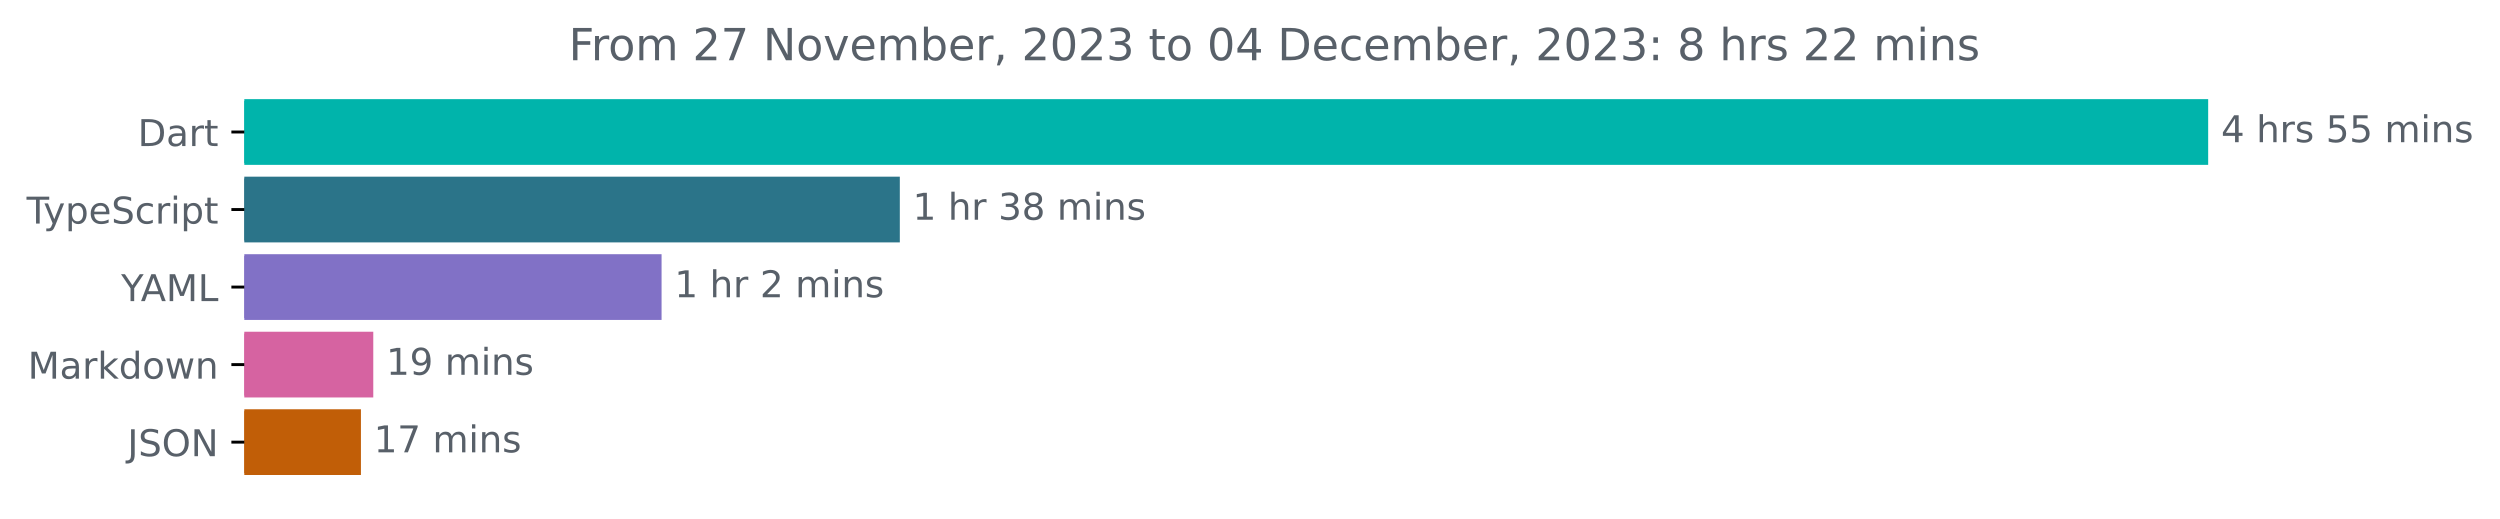
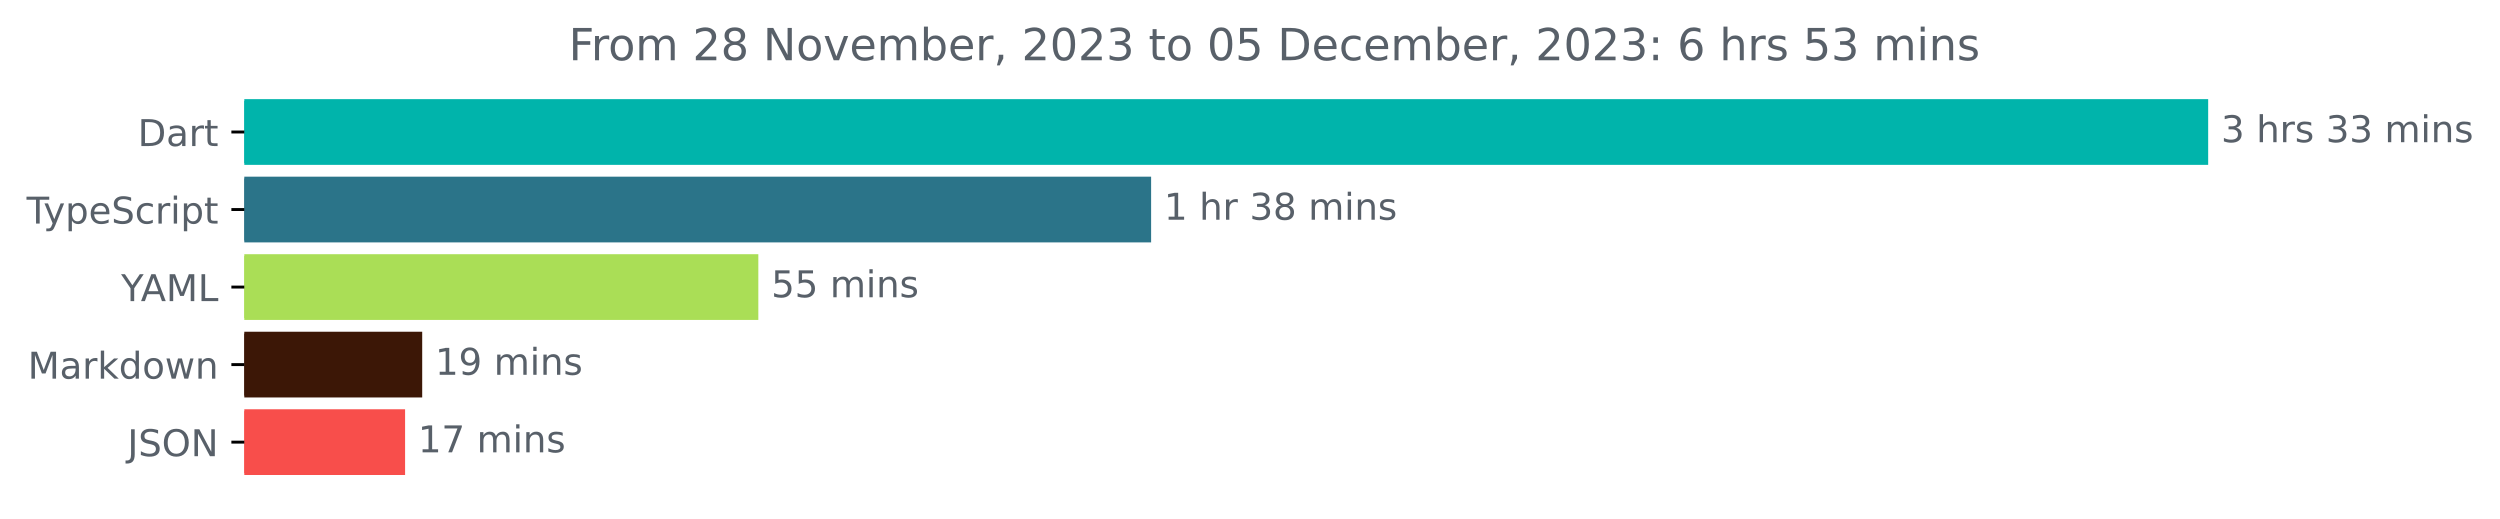
<svg xmlns="http://www.w3.org/2000/svg" xmlns:xlink="http://www.w3.org/1999/xlink" width="677.144pt" height="140.398pt" viewBox="0 0 677.144 140.398" version="1.1">
  <defs>
    <style type="text/css">*{stroke-linejoin: round; stroke-linecap: butt}</style>
  </defs>
  <g id="figure_1">
    <g id="patch_1">
      <path d="M -0 140.398  L 677.144 140.398  L 677.144 0  L -0 0  L -0 140.398  z " style="fill: none" />
    </g>
    <g id="axes_1">
      <g id="patch_2">
-         <path d="M 66.17 27.358  L 597.599 27.358  L 597.599 44.158  L 66.17 44.158  z " clip-path="url(#p737b65d060)" style="fill: #00b4ab; stroke: #00b4ab; stroke-linejoin: miter" />
+         <path d="M 66.17 27.358  L 597.599 27.358  L 597.599 44.158  L 66.17 44.158  z " clip-path="url(#p4c5d6a654d)" style="fill: #00b4ab; stroke: #00b4ab; stroke-linejoin: miter" />
      </g>
      <g id="patch_3">
-         <path d="M 66.17 48.358  L 243.223 48.358  L 243.223 65.158  L 66.17 65.158  z " clip-path="url(#p737b65d060)" style="fill: #2b7489; stroke: #2b7489; stroke-linejoin: miter" />
+         <path d="M 66.17 48.358  L 311.287 48.358  L 311.287 65.158  L 66.17 65.158  z " clip-path="url(#p4c5d6a654d)" style="fill: #2b7489; stroke: #2b7489; stroke-linejoin: miter" />
      </g>
      <g id="patch_4">
-         <path d="M 66.17 69.358  L 178.692 69.358  L 178.692 86.158  L 66.17 86.158  z " clip-path="url(#p737b65d060)" style="fill: #8171c6; stroke: #8171c6; stroke-linejoin: miter" />
+         <path d="M 66.17 69.358  L 204.898 69.358  L 204.898 86.158  L 66.17 86.158  z " clip-path="url(#p4c5d6a654d)" style="fill: #aade56; stroke: #aade56; stroke-linejoin: miter" />
      </g>
      <g id="patch_5">
-         <path d="M 66.17 90.358  L 100.605 90.358  L 100.605 107.158  L 66.17 107.158  z " clip-path="url(#p737b65d060)" style="fill: #d663a1; stroke: #d663a1; stroke-linejoin: miter" />
+         <path d="M 66.17 90.358  L 113.855 90.358  L 113.855 107.158  L 66.17 107.158  z " clip-path="url(#p4c5d6a654d)" style="fill: #3c1706; stroke: #3c1706; stroke-linejoin: miter" />
      </g>
      <g id="patch_6">
-         <path d="M 66.17 111.358  L 97.261 111.358  L 97.261 128.158  L 66.17 128.158  z " clip-path="url(#p737b65d060)" style="fill: #c15e07; stroke: #c15e07; stroke-linejoin: miter" />
+         <path d="M 66.17 111.358  L 109.22 111.358  L 109.22 128.158  L 66.17 128.158  z " clip-path="url(#p4c5d6a654d)" style="fill: #f84e4b; stroke: #f84e4b; stroke-linejoin: miter" />
      </g>
      <g id="matplotlib.axis_1" />
      <g id="matplotlib.axis_2">
        <g id="ytick_1">
          <g id="line2d_1">
            <defs>
-               <path id="m5e5b4fb67d" d="M 0 0  L -3.5 0  " style="stroke: #000000; stroke-width: 0.8" />
+               <path id="mfa664287d3" d="M 0 0  L -3.5 0  " style="stroke: #000000; stroke-width: 0.8" />
            </defs>
            <g>
-               <use xlink:href="#m5e5b4fb67d" x="66.17" y="35.758" style="stroke: #000000; stroke-width: 0.8" />
+               <use xlink:href="#mfa664287d3" x="66.17" y="35.758" style="stroke: #000000; stroke-width: 0.8" />
            </g>
          </g>
          <g id="text_1">
            <g style="fill: #586069" transform="translate(37.31094 39.55734)scale(0.1 -0.1)">
              <defs>
                <path id="DejaVuSans-44" d="M 1259 4147  L 1259 519  L 2022 519  Q 2988 519 3436 956  Q 3884 1394 3884 2338  Q 3884 3275 3436 3711  Q 2988 4147 2022 4147  L 1259 4147  z M 628 4666  L 1925 4666  Q 3281 4666 3915 4102  Q 4550 3538 4550 2338  Q 4550 1131 3912 565  Q 3275 0 1925 0  L 628 0  L 628 4666  z " transform="scale(0.015625)" />
                <path id="DejaVuSans-61" d="M 2194 1759  Q 1497 1759 1228 1600  Q 959 1441 959 1056  Q 959 750 1161 570  Q 1363 391 1709 391  Q 2188 391 2477 730  Q 2766 1069 2766 1631  L 2766 1759  L 2194 1759  z M 3341 1997  L 3341 0  L 2766 0  L 2766 531  Q 2569 213 2275 61  Q 1981 -91 1556 -91  Q 1019 -91 701 211  Q 384 513 384 1019  Q 384 1609 779 1909  Q 1175 2209 1959 2209  L 2766 2209  L 2766 2266  Q 2766 2663 2505 2880  Q 2244 3097 1772 3097  Q 1472 3097 1187 3025  Q 903 2953 641 2809  L 641 3341  Q 956 3463 1253 3523  Q 1550 3584 1831 3584  Q 2591 3584 2966 3190  Q 3341 2797 3341 1997  z " transform="scale(0.015625)" />
                <path id="DejaVuSans-72" d="M 2631 2963  Q 2534 3019 2420 3045  Q 2306 3072 2169 3072  Q 1681 3072 1420 2755  Q 1159 2438 1159 1844  L 1159 0  L 581 0  L 581 3500  L 1159 3500  L 1159 2956  Q 1341 3275 1631 3429  Q 1922 3584 2338 3584  Q 2397 3584 2469 3576  Q 2541 3569 2628 3553  L 2631 2963  z " transform="scale(0.015625)" />
                <path id="DejaVuSans-74" d="M 1172 4494  L 1172 3500  L 2356 3500  L 2356 3053  L 1172 3053  L 1172 1153  Q 1172 725 1289 603  Q 1406 481 1766 481  L 2356 481  L 2356 0  L 1766 0  Q 1100 0 847 248  Q 594 497 594 1153  L 594 3053  L 172 3053  L 172 3500  L 594 3500  L 594 4494  L 1172 4494  z " transform="scale(0.015625)" />
              </defs>
              <use xlink:href="#DejaVuSans-44" />
              <use xlink:href="#DejaVuSans-61" x="77.002" />
              <use xlink:href="#DejaVuSans-72" x="138.281" />
              <use xlink:href="#DejaVuSans-74" x="179.395" />
            </g>
          </g>
        </g>
        <g id="ytick_2">
          <g id="line2d_2">
            <g>
-               <use xlink:href="#m5e5b4fb67d" x="66.17" y="56.758" style="stroke: #000000; stroke-width: 0.8" />
+               <use xlink:href="#mfa664287d3" x="66.17" y="56.758" style="stroke: #000000; stroke-width: 0.8" />
            </g>
          </g>
          <g id="text_2">
            <g style="fill: #586069" transform="translate(7.2 60.55734)scale(0.1 -0.1)">
              <defs>
                <path id="DejaVuSans-54" d="M -19 4666  L 3928 4666  L 3928 4134  L 2272 4134  L 2272 0  L 1638 0  L 1638 4134  L -19 4134  L -19 4666  z " transform="scale(0.015625)" />
                <path id="DejaVuSans-79" d="M 2059 -325  Q 1816 -950 1584 -1140  Q 1353 -1331 966 -1331  L 506 -1331  L 506 -850  L 844 -850  Q 1081 -850 1212 -737  Q 1344 -625 1503 -206  L 1606 56  L 191 3500  L 800 3500  L 1894 763  L 2988 3500  L 3597 3500  L 2059 -325  z " transform="scale(0.015625)" />
                <path id="DejaVuSans-70" d="M 1159 525  L 1159 -1331  L 581 -1331  L 581 3500  L 1159 3500  L 1159 2969  Q 1341 3281 1617 3432  Q 1894 3584 2278 3584  Q 2916 3584 3314 3078  Q 3713 2572 3713 1747  Q 3713 922 3314 415  Q 2916 -91 2278 -91  Q 1894 -91 1617 61  Q 1341 213 1159 525  z M 3116 1747  Q 3116 2381 2855 2742  Q 2594 3103 2138 3103  Q 1681 3103 1420 2742  Q 1159 2381 1159 1747  Q 1159 1113 1420 752  Q 1681 391 2138 391  Q 2594 391 2855 752  Q 3116 1113 3116 1747  z " transform="scale(0.015625)" />
                <path id="DejaVuSans-65" d="M 3597 1894  L 3597 1613  L 953 1613  Q 991 1019 1311 708  Q 1631 397 2203 397  Q 2534 397 2845 478  Q 3156 559 3463 722  L 3463 178  Q 3153 47 2828 -22  Q 2503 -91 2169 -91  Q 1331 -91 842 396  Q 353 884 353 1716  Q 353 2575 817 3079  Q 1281 3584 2069 3584  Q 2775 3584 3186 3129  Q 3597 2675 3597 1894  z M 3022 2063  Q 3016 2534 2758 2815  Q 2500 3097 2075 3097  Q 1594 3097 1305 2825  Q 1016 2553 972 2059  L 3022 2063  z " transform="scale(0.015625)" />
                <path id="DejaVuSans-53" d="M 3425 4513  L 3425 3897  Q 3066 4069 2747 4153  Q 2428 4238 2131 4238  Q 1616 4238 1336 4038  Q 1056 3838 1056 3469  Q 1056 3159 1242 3001  Q 1428 2844 1947 2747  L 2328 2669  Q 3034 2534 3370 2195  Q 3706 1856 3706 1288  Q 3706 609 3251 259  Q 2797 -91 1919 -91  Q 1588 -91 1214 -16  Q 841 59 441 206  L 441 856  Q 825 641 1194 531  Q 1563 422 1919 422  Q 2459 422 2753 634  Q 3047 847 3047 1241  Q 3047 1584 2836 1778  Q 2625 1972 2144 2069  L 1759 2144  Q 1053 2284 737 2584  Q 422 2884 422 3419  Q 422 4038 858 4394  Q 1294 4750 2059 4750  Q 2388 4750 2728 4690  Q 3069 4631 3425 4513  z " transform="scale(0.015625)" />
                <path id="DejaVuSans-63" d="M 3122 3366  L 3122 2828  Q 2878 2963 2633 3030  Q 2388 3097 2138 3097  Q 1578 3097 1268 2742  Q 959 2388 959 1747  Q 959 1106 1268 751  Q 1578 397 2138 397  Q 2388 397 2633 464  Q 2878 531 3122 666  L 3122 134  Q 2881 22 2623 -34  Q 2366 -91 2075 -91  Q 1284 -91 818 406  Q 353 903 353 1747  Q 353 2603 823 3093  Q 1294 3584 2113 3584  Q 2378 3584 2631 3529  Q 2884 3475 3122 3366  z " transform="scale(0.015625)" />
                <path id="DejaVuSans-69" d="M 603 3500  L 1178 3500  L 1178 0  L 603 0  L 603 3500  z M 603 4863  L 1178 4863  L 1178 4134  L 603 4134  L 603 4863  z " transform="scale(0.015625)" />
              </defs>
              <use xlink:href="#DejaVuSans-54" />
              <use xlink:href="#DejaVuSans-79" x="45.459" />
              <use xlink:href="#DejaVuSans-70" x="104.639" />
              <use xlink:href="#DejaVuSans-65" x="168.115" />
              <use xlink:href="#DejaVuSans-53" x="229.639" />
              <use xlink:href="#DejaVuSans-63" x="293.115" />
              <use xlink:href="#DejaVuSans-72" x="348.096" />
              <use xlink:href="#DejaVuSans-69" x="389.209" />
              <use xlink:href="#DejaVuSans-70" x="416.992" />
              <use xlink:href="#DejaVuSans-74" x="480.469" />
            </g>
          </g>
        </g>
        <g id="ytick_3">
          <g id="line2d_3">
            <g>
-               <use xlink:href="#m5e5b4fb67d" x="66.17" y="77.758" style="stroke: #000000; stroke-width: 0.8" />
+               <use xlink:href="#mfa664287d3" x="66.17" y="77.758" style="stroke: #000000; stroke-width: 0.8" />
            </g>
          </g>
          <g id="text_3">
            <g style="fill: #586069" transform="translate(32.79688 81.55734)scale(0.1 -0.1)">
              <defs>
                <path id="DejaVuSans-59" d="M -13 4666  L 666 4666  L 1959 2747  L 3244 4666  L 3922 4666  L 2272 2222  L 2272 0  L 1638 0  L 1638 2222  L -13 4666  z " transform="scale(0.015625)" />
                <path id="DejaVuSans-41" d="M 2188 4044  L 1331 1722  L 3047 1722  L 2188 4044  z M 1831 4666  L 2547 4666  L 4325 0  L 3669 0  L 3244 1197  L 1141 1197  L 716 0  L 50 0  L 1831 4666  z " transform="scale(0.015625)" />
                <path id="DejaVuSans-4d" d="M 628 4666  L 1569 4666  L 2759 1491  L 3956 4666  L 4897 4666  L 4897 0  L 4281 0  L 4281 4097  L 3078 897  L 2444 897  L 1241 4097  L 1241 0  L 628 0  L 628 4666  z " transform="scale(0.015625)" />
                <path id="DejaVuSans-4c" d="M 628 4666  L 1259 4666  L 1259 531  L 3531 531  L 3531 0  L 628 0  L 628 4666  z " transform="scale(0.015625)" />
              </defs>
              <use xlink:href="#DejaVuSans-59" />
              <use xlink:href="#DejaVuSans-41" x="53.334" />
              <use xlink:href="#DejaVuSans-4d" x="121.742" />
              <use xlink:href="#DejaVuSans-4c" x="208.021" />
            </g>
          </g>
        </g>
        <g id="ytick_4">
          <g id="line2d_4">
            <g>
-               <use xlink:href="#m5e5b4fb67d" x="66.17" y="98.758" style="stroke: #000000; stroke-width: 0.8" />
+               <use xlink:href="#mfa664287d3" x="66.17" y="98.758" style="stroke: #000000; stroke-width: 0.8" />
            </g>
          </g>
          <g id="text_4">
            <g style="fill: #586069" transform="translate(7.529688 102.5573)scale(0.1 -0.1)">
              <defs>
                <path id="DejaVuSans-6b" d="M 581 4863  L 1159 4863  L 1159 1991  L 2875 3500  L 3609 3500  L 1753 1863  L 3688 0  L 2938 0  L 1159 1709  L 1159 0  L 581 0  L 581 4863  z " transform="scale(0.015625)" />
                <path id="DejaVuSans-64" d="M 2906 2969  L 2906 4863  L 3481 4863  L 3481 0  L 2906 0  L 2906 525  Q 2725 213 2448 61  Q 2172 -91 1784 -91  Q 1150 -91 751 415  Q 353 922 353 1747  Q 353 2572 751 3078  Q 1150 3584 1784 3584  Q 2172 3584 2448 3432  Q 2725 3281 2906 2969  z M 947 1747  Q 947 1113 1208 752  Q 1469 391 1925 391  Q 2381 391 2643 752  Q 2906 1113 2906 1747  Q 2906 2381 2643 2742  Q 2381 3103 1925 3103  Q 1469 3103 1208 2742  Q 947 2381 947 1747  z " transform="scale(0.015625)" />
                <path id="DejaVuSans-6f" d="M 1959 3097  Q 1497 3097 1228 2736  Q 959 2375 959 1747  Q 959 1119 1226 758  Q 1494 397 1959 397  Q 2419 397 2687 759  Q 2956 1122 2956 1747  Q 2956 2369 2687 2733  Q 2419 3097 1959 3097  z M 1959 3584  Q 2709 3584 3137 3096  Q 3566 2609 3566 1747  Q 3566 888 3137 398  Q 2709 -91 1959 -91  Q 1206 -91 779 398  Q 353 888 353 1747  Q 353 2609 779 3096  Q 1206 3584 1959 3584  z " transform="scale(0.015625)" />
                <path id="DejaVuSans-77" d="M 269 3500  L 844 3500  L 1563 769  L 2278 3500  L 2956 3500  L 3675 769  L 4391 3500  L 4966 3500  L 4050 0  L 3372 0  L 2619 2869  L 1863 0  L 1184 0  L 269 3500  z " transform="scale(0.015625)" />
                <path id="DejaVuSans-6e" d="M 3513 2113  L 3513 0  L 2938 0  L 2938 2094  Q 2938 2591 2744 2837  Q 2550 3084 2163 3084  Q 1697 3084 1428 2787  Q 1159 2491 1159 1978  L 1159 0  L 581 0  L 581 3500  L 1159 3500  L 1159 2956  Q 1366 3272 1645 3428  Q 1925 3584 2291 3584  Q 2894 3584 3203 3211  Q 3513 2838 3513 2113  z " transform="scale(0.015625)" />
              </defs>
              <use xlink:href="#DejaVuSans-4d" />
              <use xlink:href="#DejaVuSans-61" x="86.279" />
              <use xlink:href="#DejaVuSans-72" x="147.559" />
              <use xlink:href="#DejaVuSans-6b" x="188.672" />
              <use xlink:href="#DejaVuSans-64" x="246.582" />
              <use xlink:href="#DejaVuSans-6f" x="310.059" />
              <use xlink:href="#DejaVuSans-77" x="371.24" />
              <use xlink:href="#DejaVuSans-6e" x="453.027" />
            </g>
          </g>
        </g>
        <g id="ytick_5">
          <g id="line2d_5">
            <g>
-               <use xlink:href="#m5e5b4fb67d" x="66.17" y="119.758" style="stroke: #000000; stroke-width: 0.8" />
+               <use xlink:href="#mfa664287d3" x="66.17" y="119.758" style="stroke: #000000; stroke-width: 0.8" />
            </g>
          </g>
          <g id="text_5">
            <g style="fill: #586069" transform="translate(34.51875 123.5573)scale(0.1 -0.1)">
              <defs>
                <path id="DejaVuSans-4a" d="M 628 4666  L 1259 4666  L 1259 325  Q 1259 -519 939 -900  Q 619 -1281 -91 -1281  L -331 -1281  L -331 -750  L -134 -750  Q 284 -750 456 -515  Q 628 -281 628 325  L 628 4666  z " transform="scale(0.015625)" />
                <path id="DejaVuSans-4f" d="M 2522 4238  Q 1834 4238 1429 3725  Q 1025 3213 1025 2328  Q 1025 1447 1429 934  Q 1834 422 2522 422  Q 3209 422 3611 934  Q 4013 1447 4013 2328  Q 4013 3213 3611 3725  Q 3209 4238 2522 4238  z M 2522 4750  Q 3503 4750 4090 4092  Q 4678 3434 4678 2328  Q 4678 1225 4090 567  Q 3503 -91 2522 -91  Q 1538 -91 948 565  Q 359 1222 359 2328  Q 359 3434 948 4092  Q 1538 4750 2522 4750  z " transform="scale(0.015625)" />
                <path id="DejaVuSans-4e" d="M 628 4666  L 1478 4666  L 3547 763  L 3547 4666  L 4159 4666  L 4159 0  L 3309 0  L 1241 3903  L 1241 0  L 628 0  L 628 4666  z " transform="scale(0.015625)" />
              </defs>
              <use xlink:href="#DejaVuSans-4a" />
              <use xlink:href="#DejaVuSans-53" x="29.492" />
              <use xlink:href="#DejaVuSans-4f" x="92.969" />
              <use xlink:href="#DejaVuSans-4e" x="171.68" />
            </g>
          </g>
        </g>
      </g>
      <g id="text_6">
        <g style="fill: #586069" transform="translate(601.5989 38.5175)scale(0.1 -0.1)">
          <defs>
-             <path id="DejaVuSans-34" d="M 2419 4116  L 825 1625  L 2419 1625  L 2419 4116  z M 2253 4666  L 3047 4666  L 3047 1625  L 3713 1625  L 3713 1100  L 3047 1100  L 3047 0  L 2419 0  L 2419 1100  L 313 1100  L 313 1709  L 2253 4666  z " transform="scale(0.015625)" />
+             <path id="DejaVuSans-33" d="M 2597 2516  Q 3050 2419 3304 2112  Q 3559 1806 3559 1356  Q 3559 666 3084 287  Q 2609 -91 1734 -91  Q 1441 -91 1130 -33  Q 819 25 488 141  L 488 750  Q 750 597 1062 519  Q 1375 441 1716 441  Q 2309 441 2620 675  Q 2931 909 2931 1356  Q 2931 1769 2642 2001  Q 2353 2234 1838 2234  L 1294 2234  L 1294 2753  L 1863 2753  Q 2328 2753 2575 2939  Q 2822 3125 2822 3475  Q 2822 3834 2567 4026  Q 2313 4219 1838 4219  Q 1578 4219 1281 4162  Q 984 4106 628 3988  L 628 4550  Q 988 4650 1302 4700  Q 1616 4750 1894 4750  Q 2613 4750 3031 4423  Q 3450 4097 3450 3541  Q 3450 3153 3228 2886  Q 3006 2619 2597 2516  z " transform="scale(0.015625)" />
            <path id="DejaVuSans-20" transform="scale(0.015625)" />
            <path id="DejaVuSans-68" d="M 3513 2113  L 3513 0  L 2938 0  L 2938 2094  Q 2938 2591 2744 2837  Q 2550 3084 2163 3084  Q 1697 3084 1428 2787  Q 1159 2491 1159 1978  L 1159 0  L 581 0  L 581 4863  L 1159 4863  L 1159 2956  Q 1366 3272 1645 3428  Q 1925 3584 2291 3584  Q 2894 3584 3203 3211  Q 3513 2838 3513 2113  z " transform="scale(0.015625)" />
            <path id="DejaVuSans-73" d="M 2834 3397  L 2834 2853  Q 2591 2978 2328 3040  Q 2066 3103 1784 3103  Q 1356 3103 1142 2972  Q 928 2841 928 2578  Q 928 2378 1081 2264  Q 1234 2150 1697 2047  L 1894 2003  Q 2506 1872 2764 1633  Q 3022 1394 3022 966  Q 3022 478 2636 193  Q 2250 -91 1575 -91  Q 1294 -91 989 -36  Q 684 19 347 128  L 347 722  Q 666 556 975 473  Q 1284 391 1588 391  Q 1994 391 2212 530  Q 2431 669 2431 922  Q 2431 1156 2273 1281  Q 2116 1406 1581 1522  L 1381 1569  Q 847 1681 609 1914  Q 372 2147 372 2553  Q 372 3047 722 3315  Q 1072 3584 1716 3584  Q 2034 3584 2315 3537  Q 2597 3491 2834 3397  z " transform="scale(0.015625)" />
-             <path id="DejaVuSans-35" d="M 691 4666  L 3169 4666  L 3169 4134  L 1269 4134  L 1269 2991  Q 1406 3038 1543 3061  Q 1681 3084 1819 3084  Q 2600 3084 3056 2656  Q 3513 2228 3513 1497  Q 3513 744 3044 326  Q 2575 -91 1722 -91  Q 1428 -91 1123 -41  Q 819 9 494 109  L 494 744  Q 775 591 1075 516  Q 1375 441 1709 441  Q 2250 441 2565 725  Q 2881 1009 2881 1497  Q 2881 1984 2565 2268  Q 2250 2553 1709 2553  Q 1456 2553 1204 2497  Q 953 2441 691 2322  L 691 4666  z " transform="scale(0.015625)" />
            <path id="DejaVuSans-6d" d="M 3328 2828  Q 3544 3216 3844 3400  Q 4144 3584 4550 3584  Q 5097 3584 5394 3201  Q 5691 2819 5691 2113  L 5691 0  L 5113 0  L 5113 2094  Q 5113 2597 4934 2840  Q 4756 3084 4391 3084  Q 3944 3084 3684 2787  Q 3425 2491 3425 1978  L 3425 0  L 2847 0  L 2847 2094  Q 2847 2600 2669 2842  Q 2491 3084 2119 3084  Q 1678 3084 1418 2786  Q 1159 2488 1159 1978  L 1159 0  L 581 0  L 581 3500  L 1159 3500  L 1159 2956  Q 1356 3278 1631 3431  Q 1906 3584 2284 3584  Q 2666 3584 2933 3390  Q 3200 3197 3328 2828  z " transform="scale(0.015625)" />
          </defs>
-           <use xlink:href="#DejaVuSans-34" />
+           <use xlink:href="#DejaVuSans-33" />
          <use xlink:href="#DejaVuSans-20" x="63.623" />
          <use xlink:href="#DejaVuSans-68" x="95.41" />
          <use xlink:href="#DejaVuSans-72" x="158.789" />
          <use xlink:href="#DejaVuSans-73" x="199.902" />
          <use xlink:href="#DejaVuSans-20" x="252.002" />
-           <use xlink:href="#DejaVuSans-35" x="283.789" />
-           <use xlink:href="#DejaVuSans-35" x="347.412" />
+           <use xlink:href="#DejaVuSans-33" x="283.789" />
+           <use xlink:href="#DejaVuSans-33" x="347.412" />
          <use xlink:href="#DejaVuSans-20" x="411.035" />
          <use xlink:href="#DejaVuSans-6d" x="442.822" />
          <use xlink:href="#DejaVuSans-69" x="540.234" />
          <use xlink:href="#DejaVuSans-6e" x="568.018" />
          <use xlink:href="#DejaVuSans-73" x="631.396" />
        </g>
      </g>
      <g id="text_7">
-         <g style="fill: #586069" transform="translate(247.2228 59.5175)scale(0.1 -0.1)">
+         <g style="fill: #586069" transform="translate(315.2866 59.5175)scale(0.1 -0.1)">
          <defs>
            <path id="DejaVuSans-31" d="M 794 531  L 1825 531  L 1825 4091  L 703 3866  L 703 4441  L 1819 4666  L 2450 4666  L 2450 531  L 3481 531  L 3481 0  L 794 0  L 794 531  z " transform="scale(0.015625)" />
-             <path id="DejaVuSans-33" d="M 2597 2516  Q 3050 2419 3304 2112  Q 3559 1806 3559 1356  Q 3559 666 3084 287  Q 2609 -91 1734 -91  Q 1441 -91 1130 -33  Q 819 25 488 141  L 488 750  Q 750 597 1062 519  Q 1375 441 1716 441  Q 2309 441 2620 675  Q 2931 909 2931 1356  Q 2931 1769 2642 2001  Q 2353 2234 1838 2234  L 1294 2234  L 1294 2753  L 1863 2753  Q 2328 2753 2575 2939  Q 2822 3125 2822 3475  Q 2822 3834 2567 4026  Q 2313 4219 1838 4219  Q 1578 4219 1281 4162  Q 984 4106 628 3988  L 628 4550  Q 988 4650 1302 4700  Q 1616 4750 1894 4750  Q 2613 4750 3031 4423  Q 3450 4097 3450 3541  Q 3450 3153 3228 2886  Q 3006 2619 2597 2516  z " transform="scale(0.015625)" />
            <path id="DejaVuSans-38" d="M 2034 2216  Q 1584 2216 1326 1975  Q 1069 1734 1069 1313  Q 1069 891 1326 650  Q 1584 409 2034 409  Q 2484 409 2743 651  Q 3003 894 3003 1313  Q 3003 1734 2745 1975  Q 2488 2216 2034 2216  z M 1403 2484  Q 997 2584 770 2862  Q 544 3141 544 3541  Q 544 4100 942 4425  Q 1341 4750 2034 4750  Q 2731 4750 3128 4425  Q 3525 4100 3525 3541  Q 3525 3141 3298 2862  Q 3072 2584 2669 2484  Q 3125 2378 3379 2068  Q 3634 1759 3634 1313  Q 3634 634 3220 271  Q 2806 -91 2034 -91  Q 1263 -91 848 271  Q 434 634 434 1313  Q 434 1759 690 2068  Q 947 2378 1403 2484  z M 1172 3481  Q 1172 3119 1398 2916  Q 1625 2713 2034 2713  Q 2441 2713 2670 2916  Q 2900 3119 2900 3481  Q 2900 3844 2670 4047  Q 2441 4250 2034 4250  Q 1625 4250 1398 4047  Q 1172 3844 1172 3481  z " transform="scale(0.015625)" />
          </defs>
          <use xlink:href="#DejaVuSans-31" />
          <use xlink:href="#DejaVuSans-20" x="63.623" />
          <use xlink:href="#DejaVuSans-68" x="95.41" />
          <use xlink:href="#DejaVuSans-72" x="158.789" />
          <use xlink:href="#DejaVuSans-20" x="199.902" />
          <use xlink:href="#DejaVuSans-33" x="231.689" />
          <use xlink:href="#DejaVuSans-38" x="295.312" />
          <use xlink:href="#DejaVuSans-20" x="358.936" />
          <use xlink:href="#DejaVuSans-6d" x="390.723" />
          <use xlink:href="#DejaVuSans-69" x="488.135" />
          <use xlink:href="#DejaVuSans-6e" x="515.918" />
          <use xlink:href="#DejaVuSans-73" x="579.297" />
        </g>
      </g>
      <g id="text_8">
-         <g style="fill: #586069" transform="translate(182.6922 80.5175)scale(0.1 -0.1)">
-           <defs>
-             <path id="DejaVuSans-32" d="M 1228 531  L 3431 531  L 3431 0  L 469 0  L 469 531  Q 828 903 1448 1529  Q 2069 2156 2228 2338  Q 2531 2678 2651 2914  Q 2772 3150 2772 3378  Q 2772 3750 2511 3984  Q 2250 4219 1831 4219  Q 1534 4219 1204 4116  Q 875 4013 500 3803  L 500 4441  Q 881 4594 1212 4672  Q 1544 4750 1819 4750  Q 2544 4750 2975 4387  Q 3406 4025 3406 3419  Q 3406 3131 3298 2873  Q 3191 2616 2906 2266  Q 2828 2175 2409 1742  Q 1991 1309 1228 531  z " transform="scale(0.015625)" />
-           </defs>
-           <use xlink:href="#DejaVuSans-31" />
-           <use xlink:href="#DejaVuSans-20" x="63.623" />
-           <use xlink:href="#DejaVuSans-68" x="95.41" />
-           <use xlink:href="#DejaVuSans-72" x="158.789" />
-           <use xlink:href="#DejaVuSans-20" x="199.902" />
-           <use xlink:href="#DejaVuSans-32" x="231.689" />
-           <use xlink:href="#DejaVuSans-20" x="295.312" />
-           <use xlink:href="#DejaVuSans-6d" x="327.1" />
-           <use xlink:href="#DejaVuSans-69" x="424.512" />
-           <use xlink:href="#DejaVuSans-6e" x="452.295" />
-           <use xlink:href="#DejaVuSans-73" x="515.674" />
+         <g style="fill: #586069" transform="translate(208.8979 80.5175)scale(0.1 -0.1)">
+           <defs>
+             <path id="DejaVuSans-35" d="M 691 4666  L 3169 4666  L 3169 4134  L 1269 4134  L 1269 2991  Q 1406 3038 1543 3061  Q 1681 3084 1819 3084  Q 2600 3084 3056 2656  Q 3513 2228 3513 1497  Q 3513 744 3044 326  Q 2575 -91 1722 -91  Q 1428 -91 1123 -41  Q 819 9 494 109  L 494 744  Q 775 591 1075 516  Q 1375 441 1709 441  Q 2250 441 2565 725  Q 2881 1009 2881 1497  Q 2881 1984 2565 2268  Q 2250 2553 1709 2553  Q 1456 2553 1204 2497  Q 953 2441 691 2322  L 691 4666  z " transform="scale(0.015625)" />
+           </defs>
+           <use xlink:href="#DejaVuSans-35" />
+           <use xlink:href="#DejaVuSans-35" x="63.623" />
+           <use xlink:href="#DejaVuSans-20" x="127.246" />
+           <use xlink:href="#DejaVuSans-6d" x="159.033" />
+           <use xlink:href="#DejaVuSans-69" x="256.445" />
+           <use xlink:href="#DejaVuSans-6e" x="284.229" />
+           <use xlink:href="#DejaVuSans-73" x="347.607" />
        </g>
      </g>
      <g id="text_9">
-         <g style="fill: #586069" transform="translate(104.6047 101.5175)scale(0.1 -0.1)">
+         <g style="fill: #586069" transform="translate(117.8547 101.5175)scale(0.1 -0.1)">
          <defs>
            <path id="DejaVuSans-39" d="M 703 97  L 703 672  Q 941 559 1184 500  Q 1428 441 1663 441  Q 2288 441 2617 861  Q 2947 1281 2994 2138  Q 2813 1869 2534 1725  Q 2256 1581 1919 1581  Q 1219 1581 811 2004  Q 403 2428 403 3163  Q 403 3881 828 4315  Q 1253 4750 1959 4750  Q 2769 4750 3195 4129  Q 3622 3509 3622 2328  Q 3622 1225 3098 567  Q 2575 -91 1691 -91  Q 1453 -91 1209 -44  Q 966 3 703 97  z M 1959 2075  Q 2384 2075 2632 2365  Q 2881 2656 2881 3163  Q 2881 3666 2632 3958  Q 2384 4250 1959 4250  Q 1534 4250 1286 3958  Q 1038 3666 1038 3163  Q 1038 2656 1286 2365  Q 1534 2075 1959 2075  z " transform="scale(0.015625)" />
          </defs>
          <use xlink:href="#DejaVuSans-31" />
          <use xlink:href="#DejaVuSans-39" x="63.623" />
          <use xlink:href="#DejaVuSans-20" x="127.246" />
          <use xlink:href="#DejaVuSans-6d" x="159.033" />
          <use xlink:href="#DejaVuSans-69" x="256.445" />
          <use xlink:href="#DejaVuSans-6e" x="284.229" />
          <use xlink:href="#DejaVuSans-73" x="347.607" />
        </g>
      </g>
      <g id="text_10">
-         <g style="fill: #586069" transform="translate(101.2607 122.5175)scale(0.1 -0.1)">
+         <g style="fill: #586069" transform="translate(113.2201 122.5175)scale(0.1 -0.1)">
          <defs>
            <path id="DejaVuSans-37" d="M 525 4666  L 3525 4666  L 3525 4397  L 1831 0  L 1172 0  L 2766 4134  L 525 4134  L 525 4666  z " transform="scale(0.015625)" />
          </defs>
          <use xlink:href="#DejaVuSans-31" />
          <use xlink:href="#DejaVuSans-37" x="63.623" />
          <use xlink:href="#DejaVuSans-20" x="127.246" />
          <use xlink:href="#DejaVuSans-6d" x="159.033" />
          <use xlink:href="#DejaVuSans-69" x="256.445" />
          <use xlink:href="#DejaVuSans-6e" x="284.229" />
          <use xlink:href="#DejaVuSans-73" x="347.607" />
        </g>
      </g>
      <g id="text_11">
        <g style="fill: #586069" transform="translate(154.0469 16.31812)scale(0.12 -0.12)">
          <defs>
            <path id="DejaVuSans-46" d="M 628 4666  L 3309 4666  L 3309 4134  L 1259 4134  L 1259 2759  L 3109 2759  L 3109 2228  L 1259 2228  L 1259 0  L 628 0  L 628 4666  z " transform="scale(0.015625)" />
+             <path id="DejaVuSans-32" d="M 1228 531  L 3431 531  L 3431 0  L 469 0  L 469 531  Q 828 903 1448 1529  Q 2069 2156 2228 2338  Q 2531 2678 2651 2914  Q 2772 3150 2772 3378  Q 2772 3750 2511 3984  Q 2250 4219 1831 4219  Q 1534 4219 1204 4116  Q 875 4013 500 3803  L 500 4441  Q 881 4594 1212 4672  Q 1544 4750 1819 4750  Q 2544 4750 2975 4387  Q 3406 4025 3406 3419  Q 3406 3131 3298 2873  Q 3191 2616 2906 2266  Q 2828 2175 2409 1742  Q 1991 1309 1228 531  z " transform="scale(0.015625)" />
            <path id="DejaVuSans-76" d="M 191 3500  L 800 3500  L 1894 563  L 2988 3500  L 3597 3500  L 2284 0  L 1503 0  L 191 3500  z " transform="scale(0.015625)" />
            <path id="DejaVuSans-62" d="M 3116 1747  Q 3116 2381 2855 2742  Q 2594 3103 2138 3103  Q 1681 3103 1420 2742  Q 1159 2381 1159 1747  Q 1159 1113 1420 752  Q 1681 391 2138 391  Q 2594 391 2855 752  Q 3116 1113 3116 1747  z M 1159 2969  Q 1341 3281 1617 3432  Q 1894 3584 2278 3584  Q 2916 3584 3314 3078  Q 3713 2572 3713 1747  Q 3713 922 3314 415  Q 2916 -91 2278 -91  Q 1894 -91 1617 61  Q 1341 213 1159 525  L 1159 0  L 581 0  L 581 4863  L 1159 4863  L 1159 2969  z " transform="scale(0.015625)" />
            <path id="DejaVuSans-2c" d="M 750 794  L 1409 794  L 1409 256  L 897 -744  L 494 -744  L 750 256  L 750 794  z " transform="scale(0.015625)" />
            <path id="DejaVuSans-30" d="M 2034 4250  Q 1547 4250 1301 3770  Q 1056 3291 1056 2328  Q 1056 1369 1301 889  Q 1547 409 2034 409  Q 2525 409 2770 889  Q 3016 1369 3016 2328  Q 3016 3291 2770 3770  Q 2525 4250 2034 4250  z M 2034 4750  Q 2819 4750 3233 4129  Q 3647 3509 3647 2328  Q 3647 1150 3233 529  Q 2819 -91 2034 -91  Q 1250 -91 836 529  Q 422 1150 422 2328  Q 422 3509 836 4129  Q 1250 4750 2034 4750  z " transform="scale(0.015625)" />
            <path id="DejaVuSans-3a" d="M 750 794  L 1409 794  L 1409 0  L 750 0  L 750 794  z M 750 3309  L 1409 3309  L 1409 2516  L 750 2516  L 750 3309  z " transform="scale(0.015625)" />
+             <path id="DejaVuSans-36" d="M 2113 2584  Q 1688 2584 1439 2293  Q 1191 2003 1191 1497  Q 1191 994 1439 701  Q 1688 409 2113 409  Q 2538 409 2786 701  Q 3034 994 3034 1497  Q 3034 2003 2786 2293  Q 2538 2584 2113 2584  z M 3366 4563  L 3366 3988  Q 3128 4100 2886 4159  Q 2644 4219 2406 4219  Q 1781 4219 1451 3797  Q 1122 3375 1075 2522  Q 1259 2794 1537 2939  Q 1816 3084 2150 3084  Q 2853 3084 3261 2657  Q 3669 2231 3669 1497  Q 3669 778 3244 343  Q 2819 -91 2113 -91  Q 1303 -91 875 529  Q 447 1150 447 2328  Q 447 3434 972 4092  Q 1497 4750 2381 4750  Q 2619 4750 2861 4703  Q 3103 4656 3366 4563  z " transform="scale(0.015625)" />
          </defs>
          <use xlink:href="#DejaVuSans-46" />
          <use xlink:href="#DejaVuSans-72" x="50.27" />
          <use xlink:href="#DejaVuSans-6f" x="89.133" />
          <use xlink:href="#DejaVuSans-6d" x="150.314" />
          <use xlink:href="#DejaVuSans-20" x="247.727" />
          <use xlink:href="#DejaVuSans-32" x="279.514" />
-           <use xlink:href="#DejaVuSans-37" x="343.137" />
+           <use xlink:href="#DejaVuSans-38" x="343.137" />
          <use xlink:href="#DejaVuSans-20" x="406.76" />
          <use xlink:href="#DejaVuSans-4e" x="438.547" />
          <use xlink:href="#DejaVuSans-6f" x="513.352" />
          <use xlink:href="#DejaVuSans-76" x="574.533" />
          <use xlink:href="#DejaVuSans-65" x="633.713" />
          <use xlink:href="#DejaVuSans-6d" x="695.236" />
          <use xlink:href="#DejaVuSans-62" x="792.648" />
          <use xlink:href="#DejaVuSans-65" x="856.125" />
          <use xlink:href="#DejaVuSans-72" x="917.648" />
          <use xlink:href="#DejaVuSans-2c" x="958.762" />
          <use xlink:href="#DejaVuSans-20" x="990.549" />
          <use xlink:href="#DejaVuSans-32" x="1022.336" />
          <use xlink:href="#DejaVuSans-30" x="1085.959" />
          <use xlink:href="#DejaVuSans-32" x="1149.582" />
          <use xlink:href="#DejaVuSans-33" x="1213.205" />
          <use xlink:href="#DejaVuSans-20" x="1276.828" />
          <use xlink:href="#DejaVuSans-74" x="1308.615" />
          <use xlink:href="#DejaVuSans-6f" x="1347.824" />
          <use xlink:href="#DejaVuSans-20" x="1409.006" />
          <use xlink:href="#DejaVuSans-30" x="1440.793" />
-           <use xlink:href="#DejaVuSans-34" x="1504.416" />
+           <use xlink:href="#DejaVuSans-35" x="1504.416" />
          <use xlink:href="#DejaVuSans-20" x="1568.039" />
          <use xlink:href="#DejaVuSans-44" x="1599.826" />
          <use xlink:href="#DejaVuSans-65" x="1676.828" />
          <use xlink:href="#DejaVuSans-63" x="1738.352" />
          <use xlink:href="#DejaVuSans-65" x="1793.332" />
          <use xlink:href="#DejaVuSans-6d" x="1854.855" />
          <use xlink:href="#DejaVuSans-62" x="1952.268" />
          <use xlink:href="#DejaVuSans-65" x="2015.744" />
          <use xlink:href="#DejaVuSans-72" x="2077.268" />
          <use xlink:href="#DejaVuSans-2c" x="2118.381" />
          <use xlink:href="#DejaVuSans-20" x="2150.168" />
          <use xlink:href="#DejaVuSans-32" x="2181.955" />
          <use xlink:href="#DejaVuSans-30" x="2245.578" />
          <use xlink:href="#DejaVuSans-32" x="2309.201" />
          <use xlink:href="#DejaVuSans-33" x="2372.824" />
          <use xlink:href="#DejaVuSans-3a" x="2436.447" />
          <use xlink:href="#DejaVuSans-20" x="2470.139" />
-           <use xlink:href="#DejaVuSans-38" x="2501.926" />
+           <use xlink:href="#DejaVuSans-36" x="2501.926" />
          <use xlink:href="#DejaVuSans-20" x="2565.549" />
          <use xlink:href="#DejaVuSans-68" x="2597.336" />
          <use xlink:href="#DejaVuSans-72" x="2660.715" />
          <use xlink:href="#DejaVuSans-73" x="2701.828" />
          <use xlink:href="#DejaVuSans-20" x="2753.928" />
-           <use xlink:href="#DejaVuSans-32" x="2785.715" />
-           <use xlink:href="#DejaVuSans-32" x="2849.338" />
+           <use xlink:href="#DejaVuSans-35" x="2785.715" />
+           <use xlink:href="#DejaVuSans-33" x="2849.338" />
          <use xlink:href="#DejaVuSans-20" x="2912.961" />
          <use xlink:href="#DejaVuSans-6d" x="2944.748" />
          <use xlink:href="#DejaVuSans-69" x="3042.16" />
          <use xlink:href="#DejaVuSans-6e" x="3069.943" />
          <use xlink:href="#DejaVuSans-73" x="3133.322" />
        </g>
      </g>
    </g>
  </g>
  <defs>
-     <clipPath id="p737b65d060">
+     <clipPath id="p4c5d6a654d">
      <rect x="66.17" y="22.318" width="558" height="110.88" />
    </clipPath>
  </defs>
</svg>
